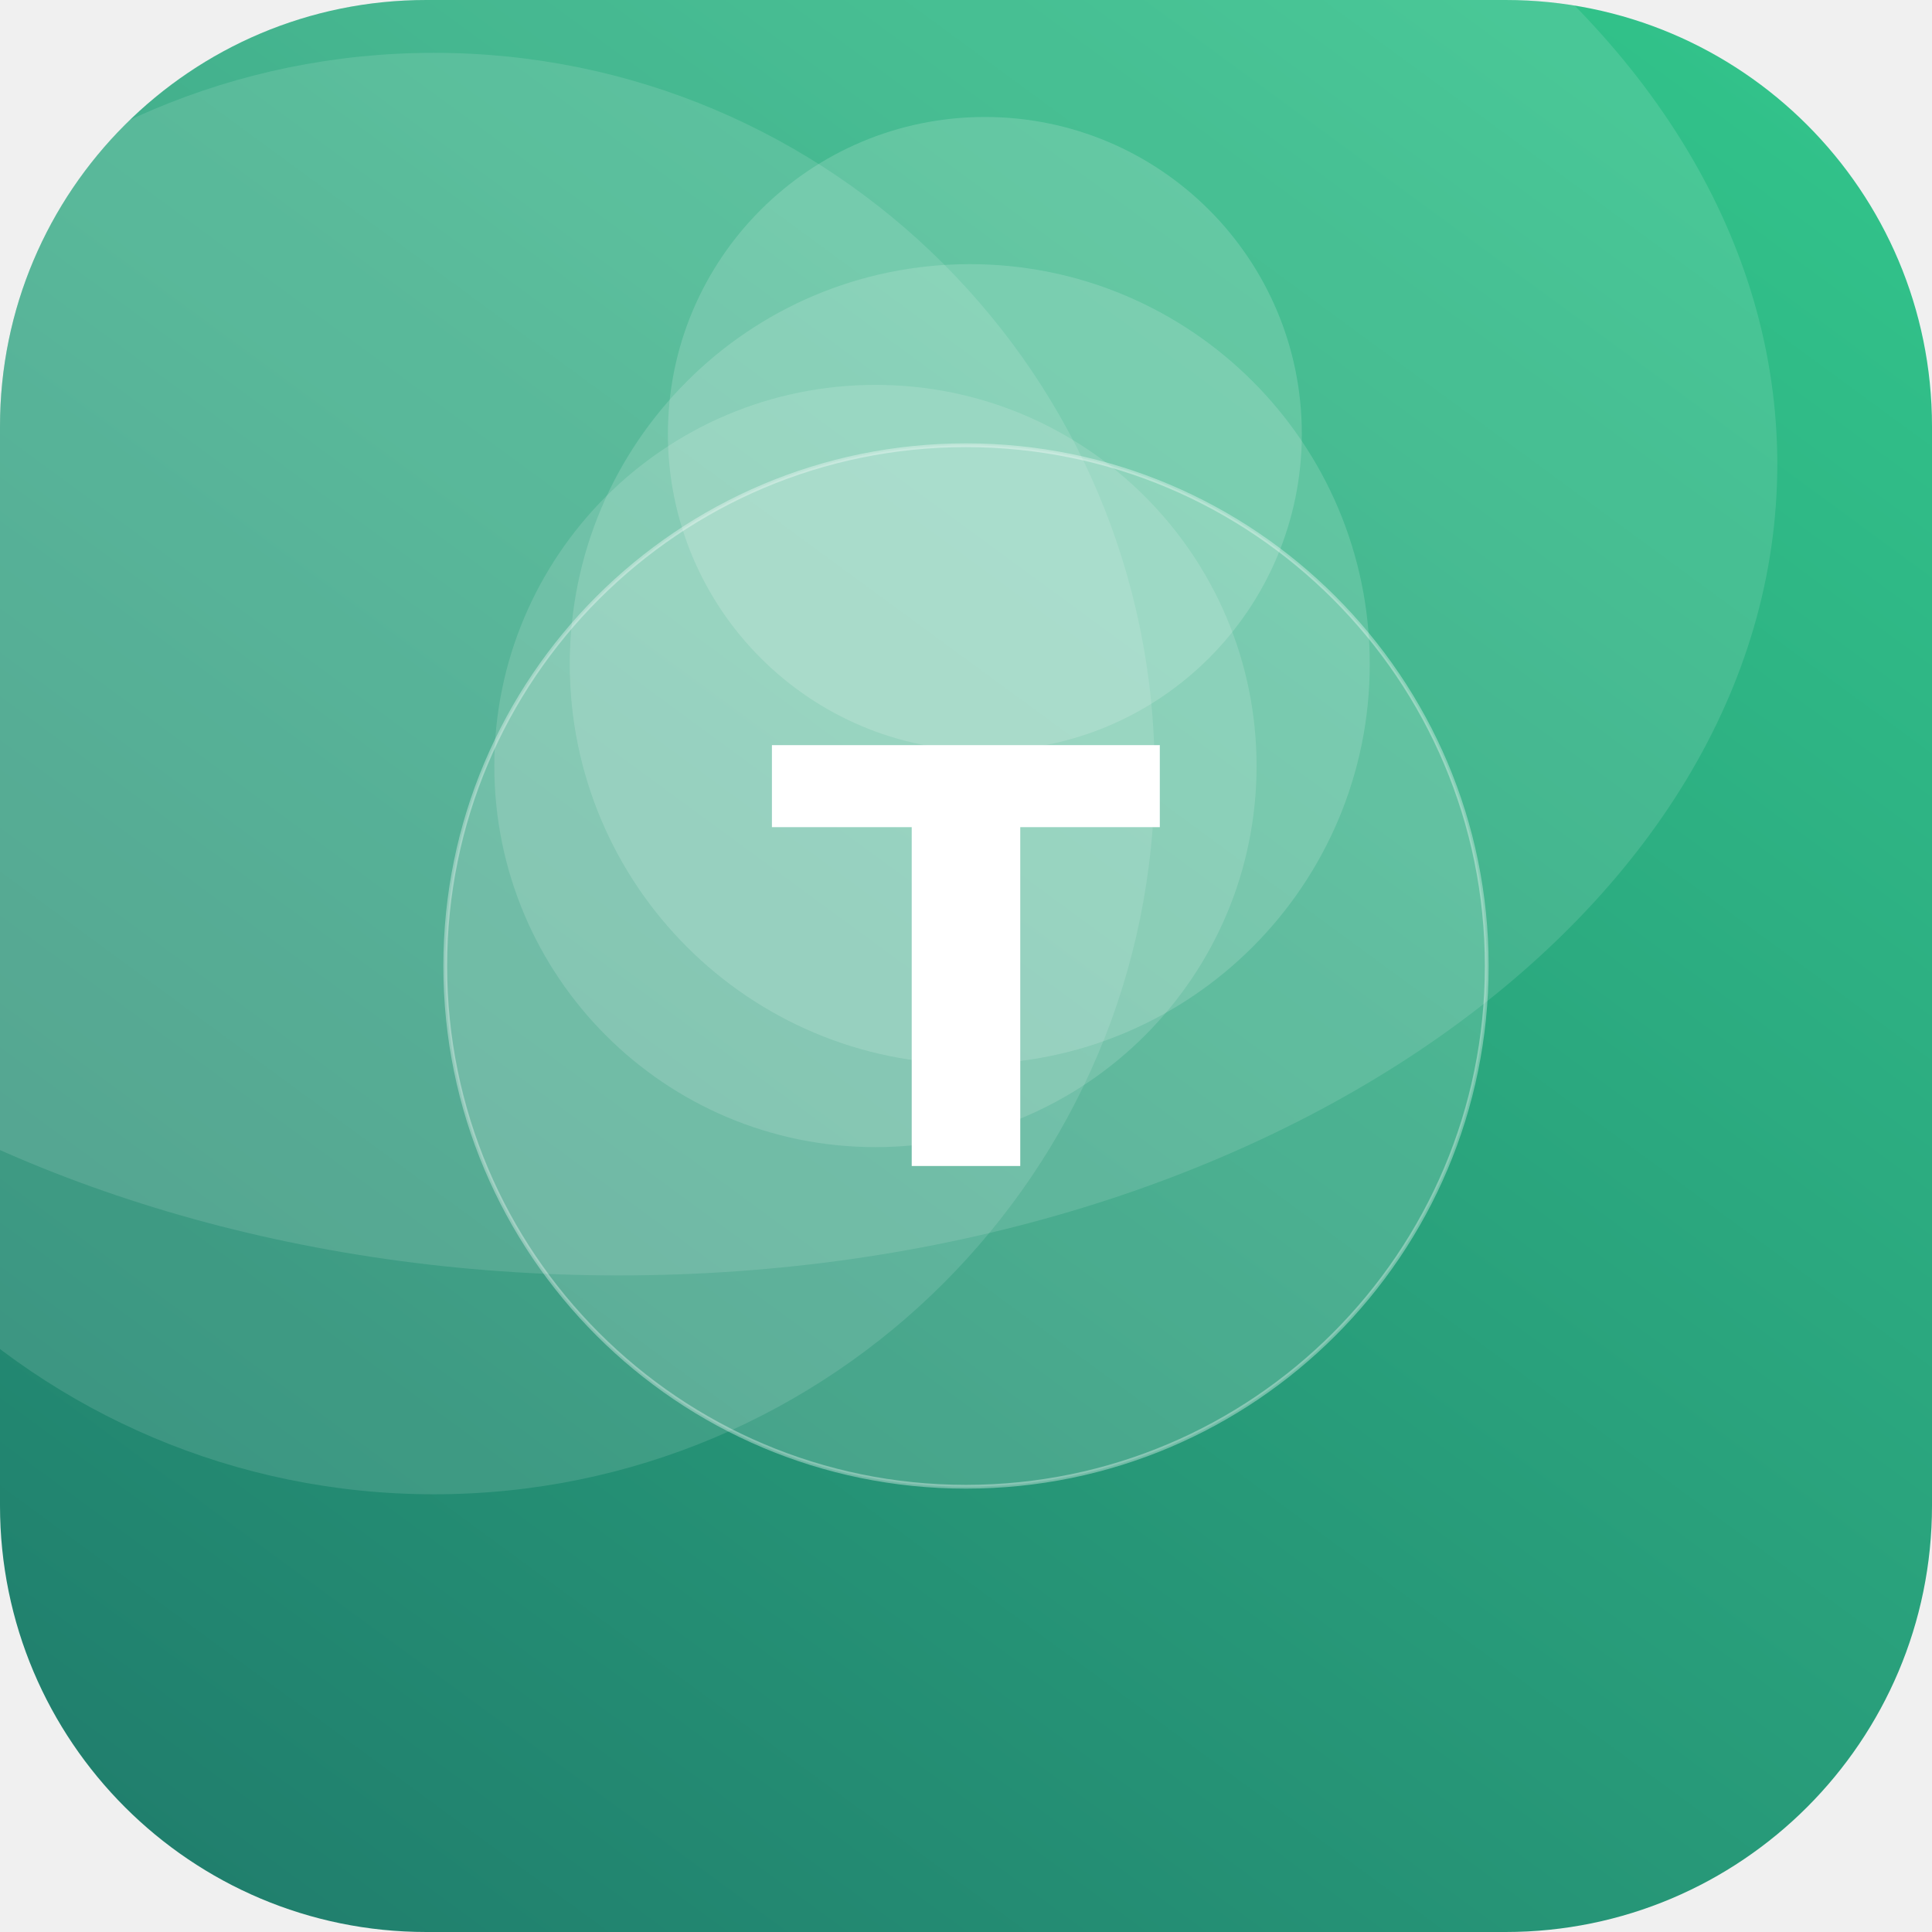
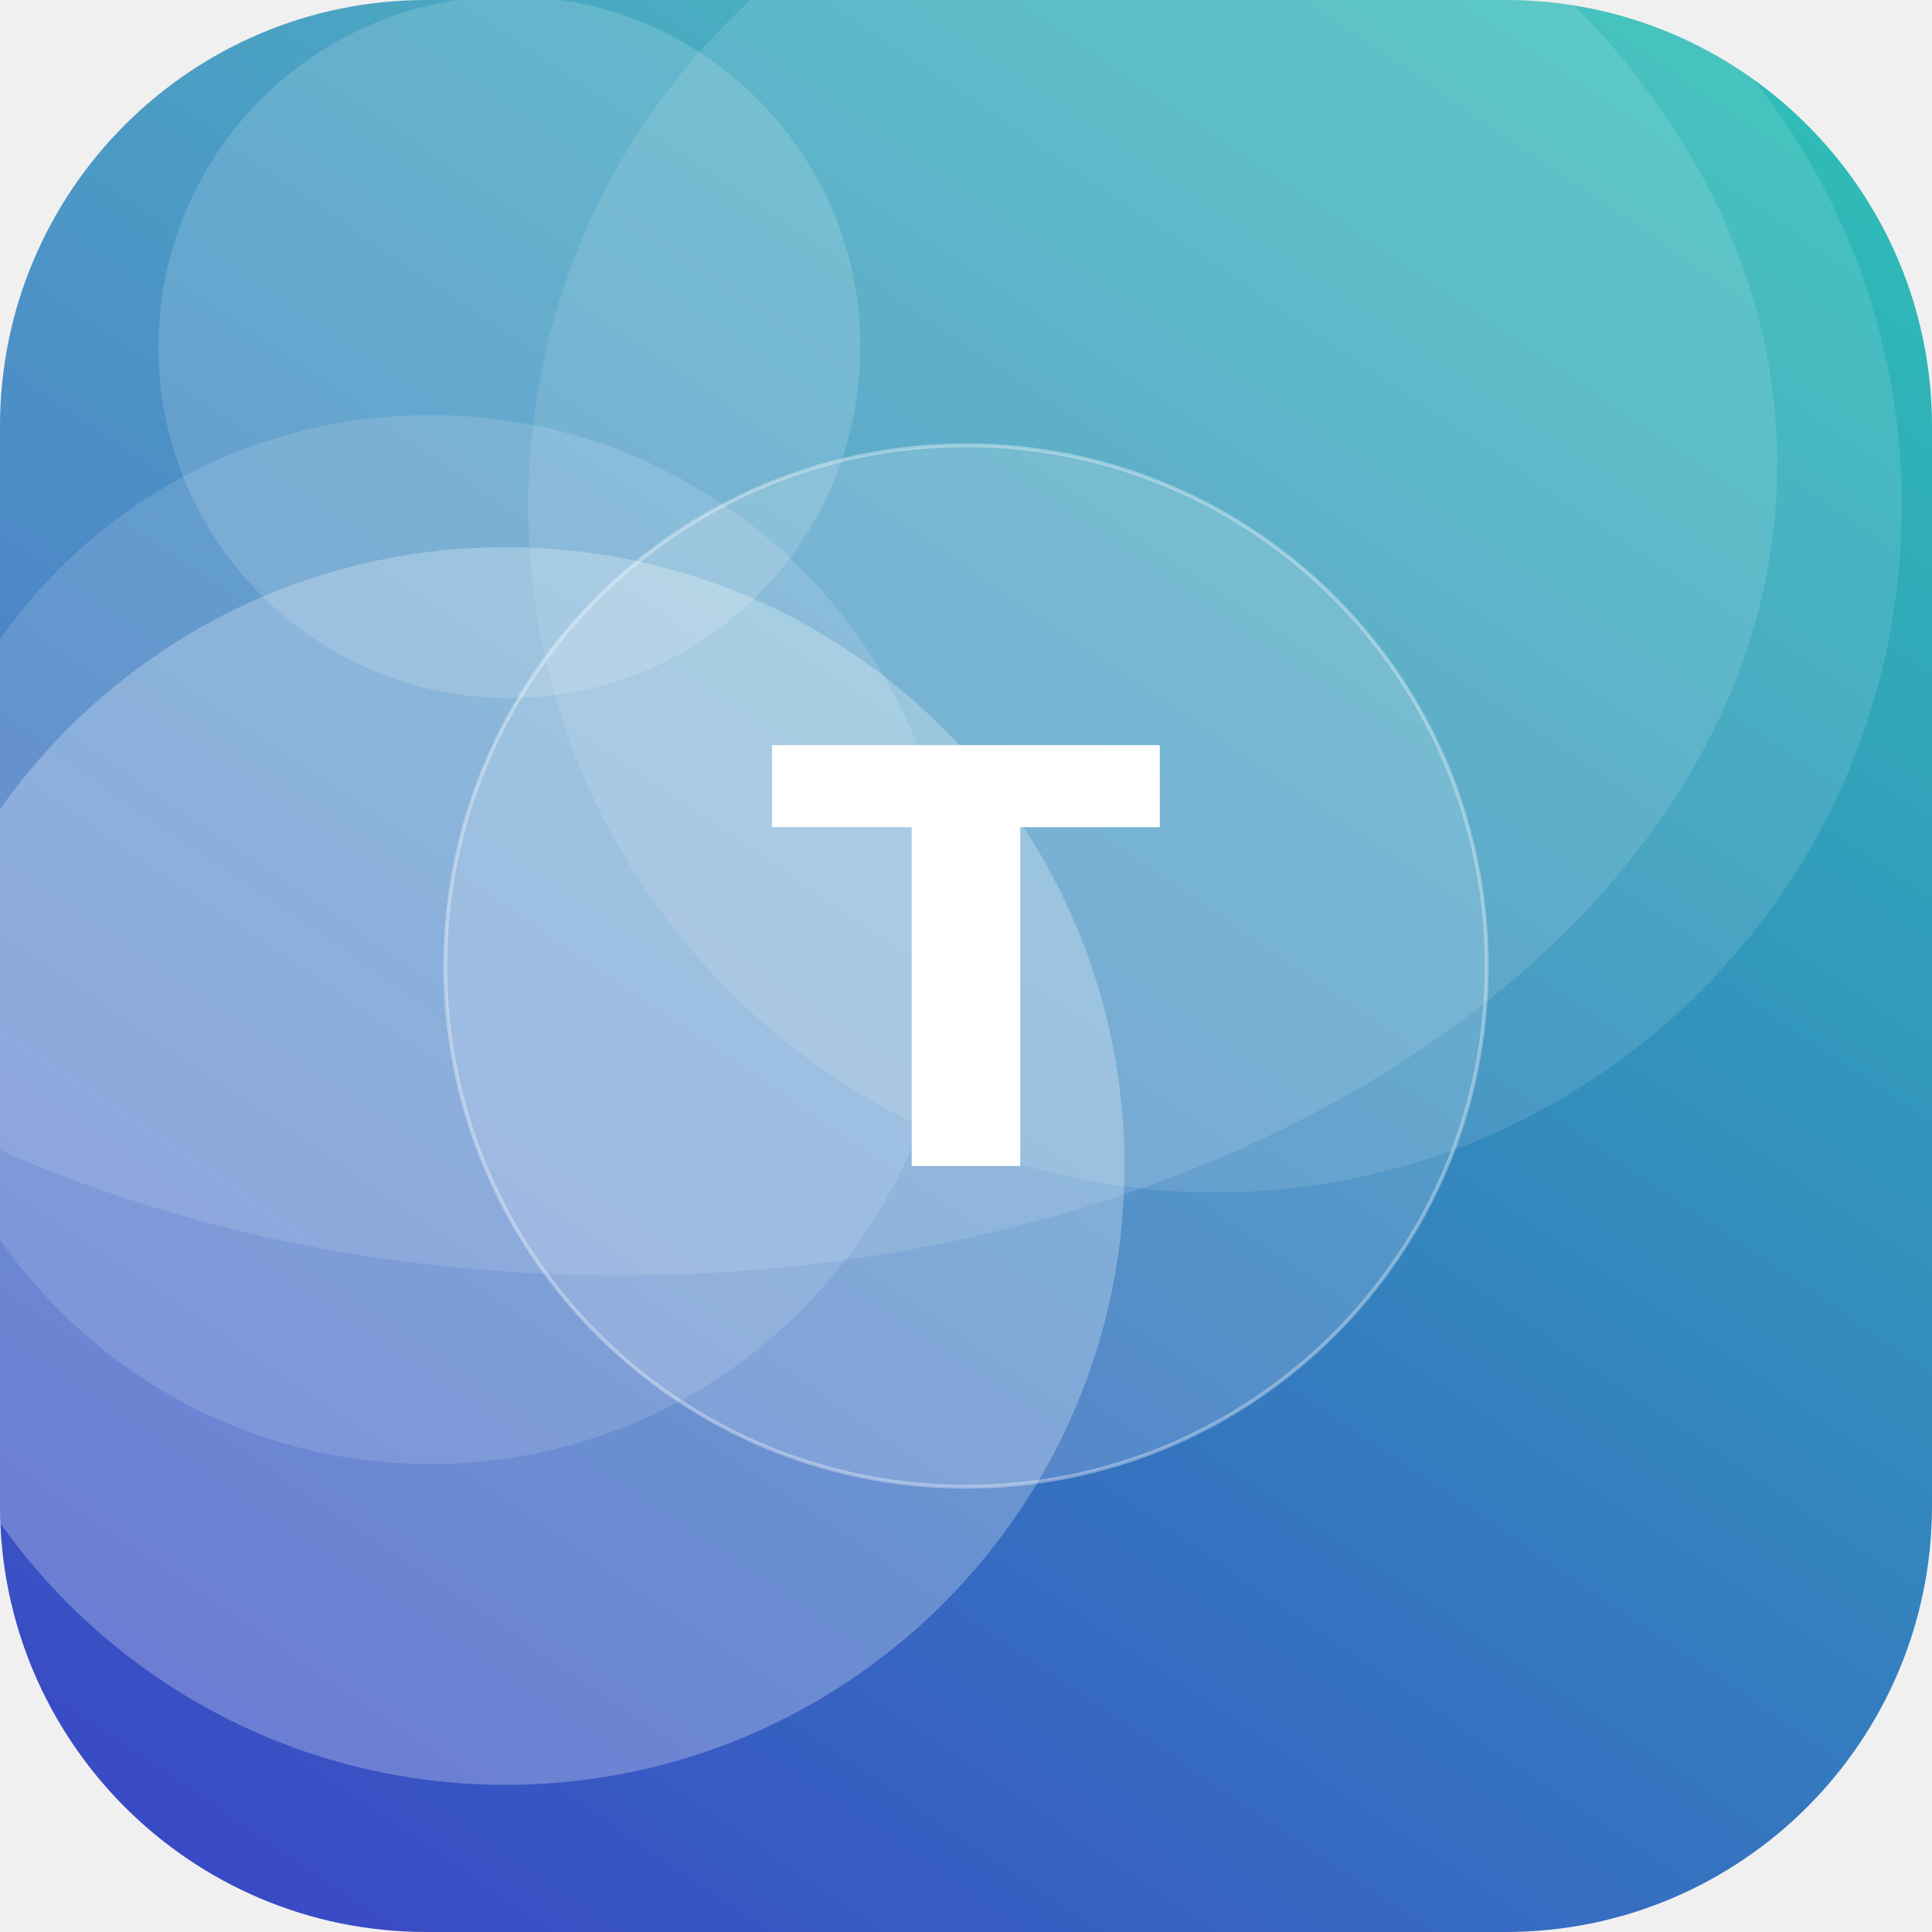
<svg xmlns="http://www.w3.org/2000/svg" width="512" height="512" viewBox="0 0 512 512">
  <defs>
-     <linearGradient id="g" x1="0" y1="0" x2="1" y2="1" gradientTransform="rotate(82 0.5 0.5)">
-       <stop offset="0" stop-color="#33C78C" />
-       <stop offset="1" stop-color="#1F7A6B" />
+     <linearGradient id="g" x1="0" y1="0" x2="1" y2="1" gradientTransform="rotate(78 0.5 0.5)">
+       <stop offset="0" stop-color="#2EC4B6" />
+       <stop offset="1" stop-color="#3A41C6" />
    </linearGradient>
    <clipPath id="c">
      <rect width="512" height="512" rx="113" />
    </clipPath>
  </defs>
  <g clip-path="url(#c)">
    <rect width="512" height="512" fill="url(#g)" />
-     <circle cx="257" cy="176" r="106" fill="#FFFFFF" fill-opacity="0.15" />
-     <circle cx="232" cy="203" r="101" fill="#FFFFFF" fill-opacity="0.14" />
-     <circle cx="261" cy="115" r="84" fill="#FFFFFF" fill-opacity="0.16" />
-     <circle cx="115" cy="205" r="191" fill="#FFFFFF" fill-opacity="0.12" />
+     <circle cx="322" cy="134" r="182" fill="#FFFFFF" fill-opacity="0.11" />
+     <circle cx="134" cy="309" r="164" fill="#FFFFFF" fill-opacity="0.26" />
+     <circle cx="114" cy="249" r="139" fill="#FFFFFF" fill-opacity="0.13" />
+     <circle cx="135" cy="92" r="93" fill="#FFFFFF" fill-opacity="0.15" />
    <ellipse cx="164" cy="123" rx="307" ry="215" fill="#FFFFFF" fill-opacity="0.12" />
    <circle cx="256" cy="256" r="138" fill="#FFFFFF" fill-opacity="0.16" stroke="#FFFFFF" stroke-opacity="0.35" />
    <text x="50%" y="50%" dy="53" text-anchor="middle" font-family="DejaVu Sans, Helvetica, Arial, sans-serif" font-weight="bold" font-size="153" fill="#FFFFFF">T</text>
  </g>
</svg>
